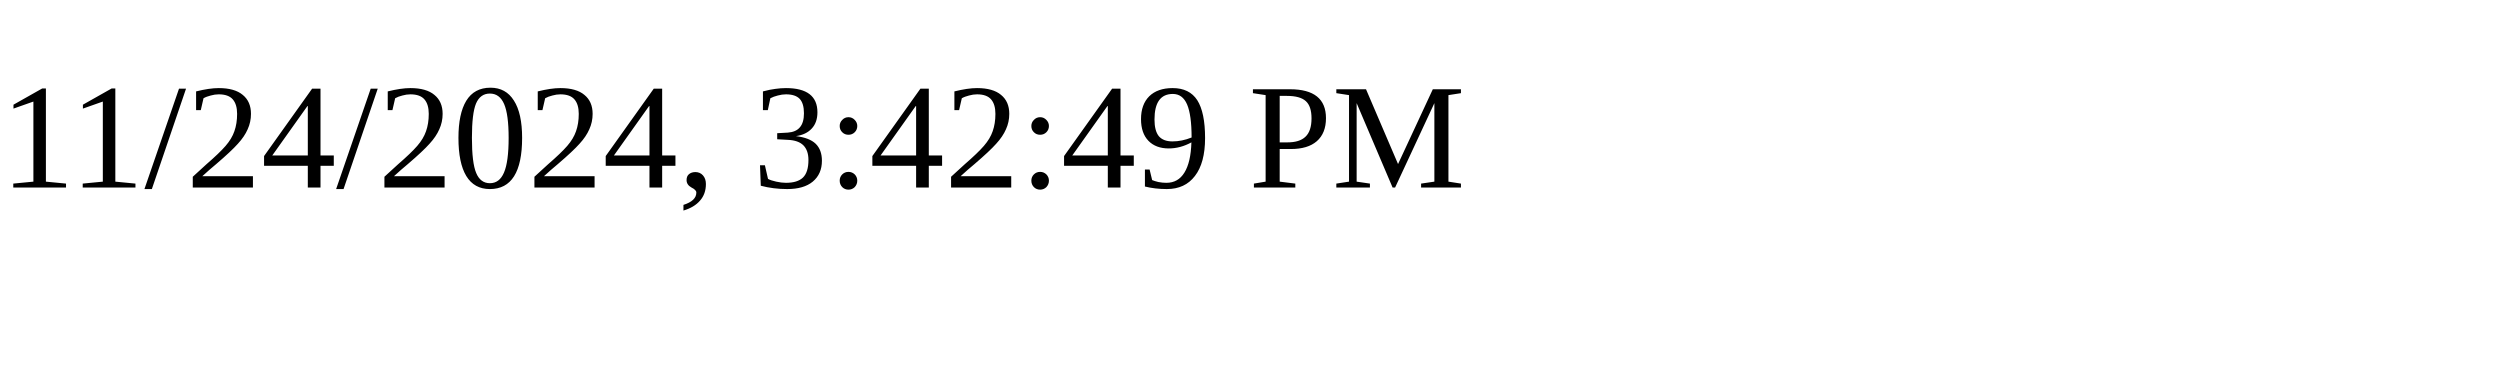
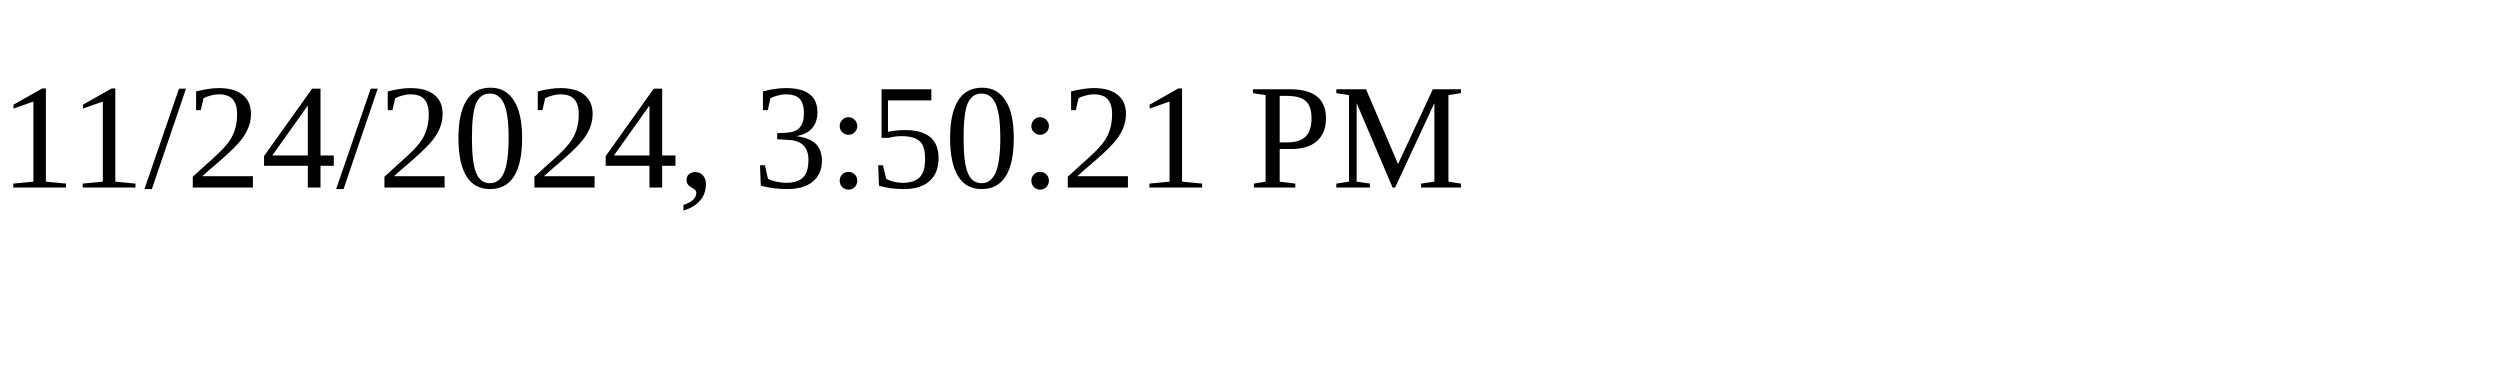
<svg xmlns="http://www.w3.org/2000/svg" height="30" width="200">
-   <text x="0" y="15">11/24/2024, 3:42:49 PM</text>
+   <text x="0" y="15">11/24/2024, 3:50:21 PM</text>
</svg>
